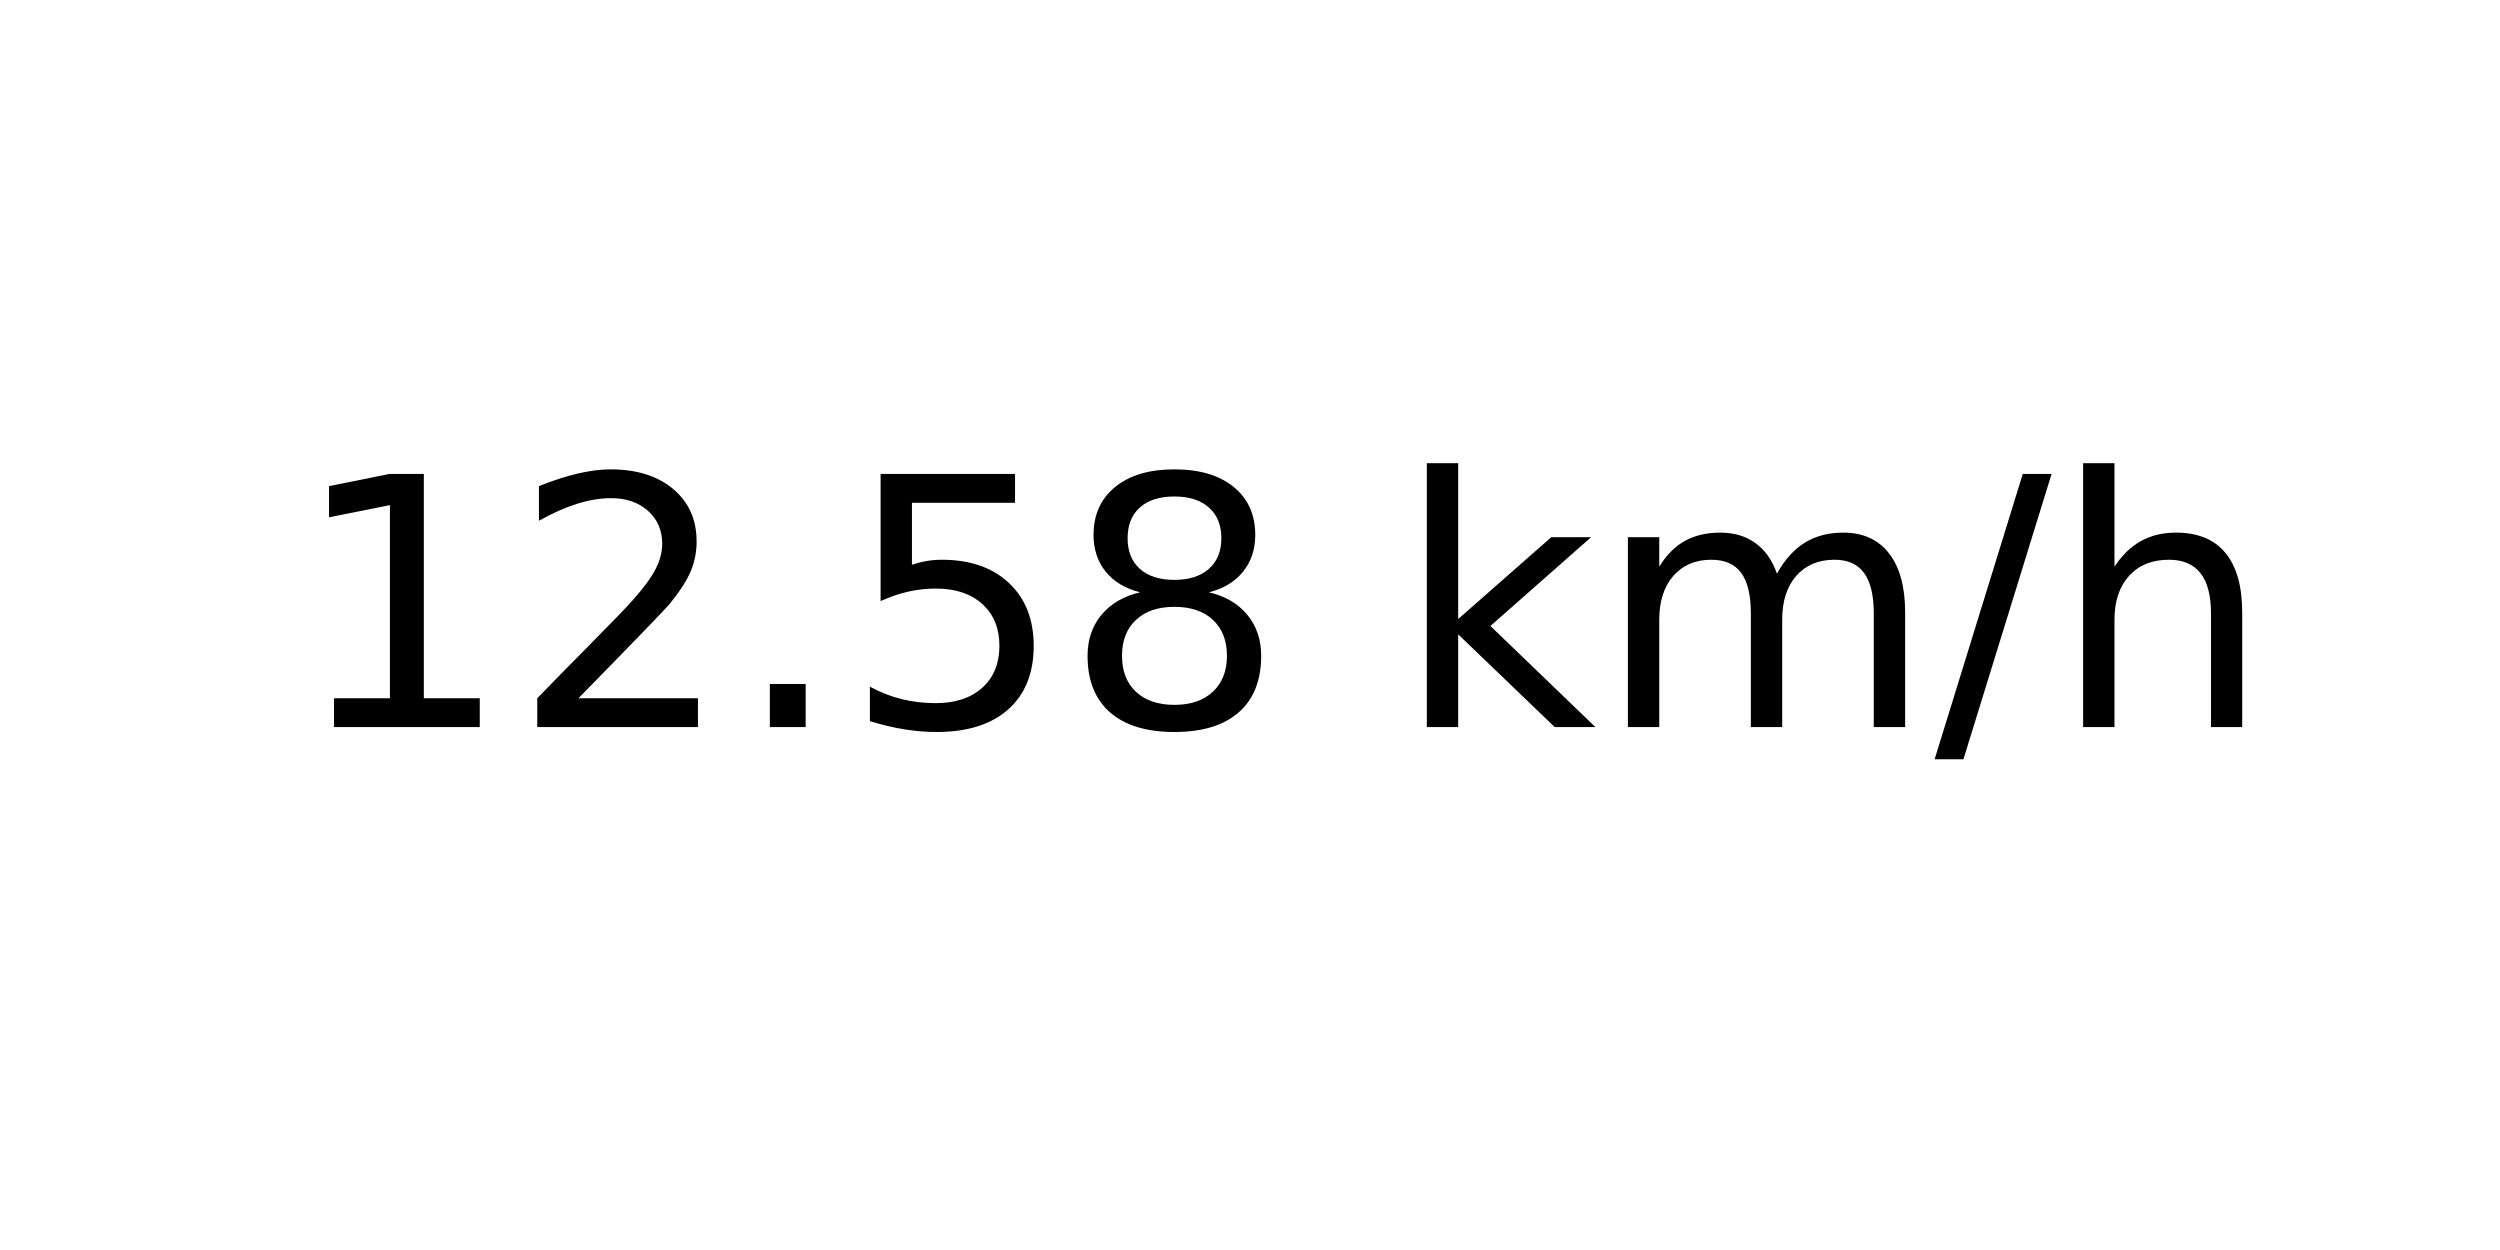
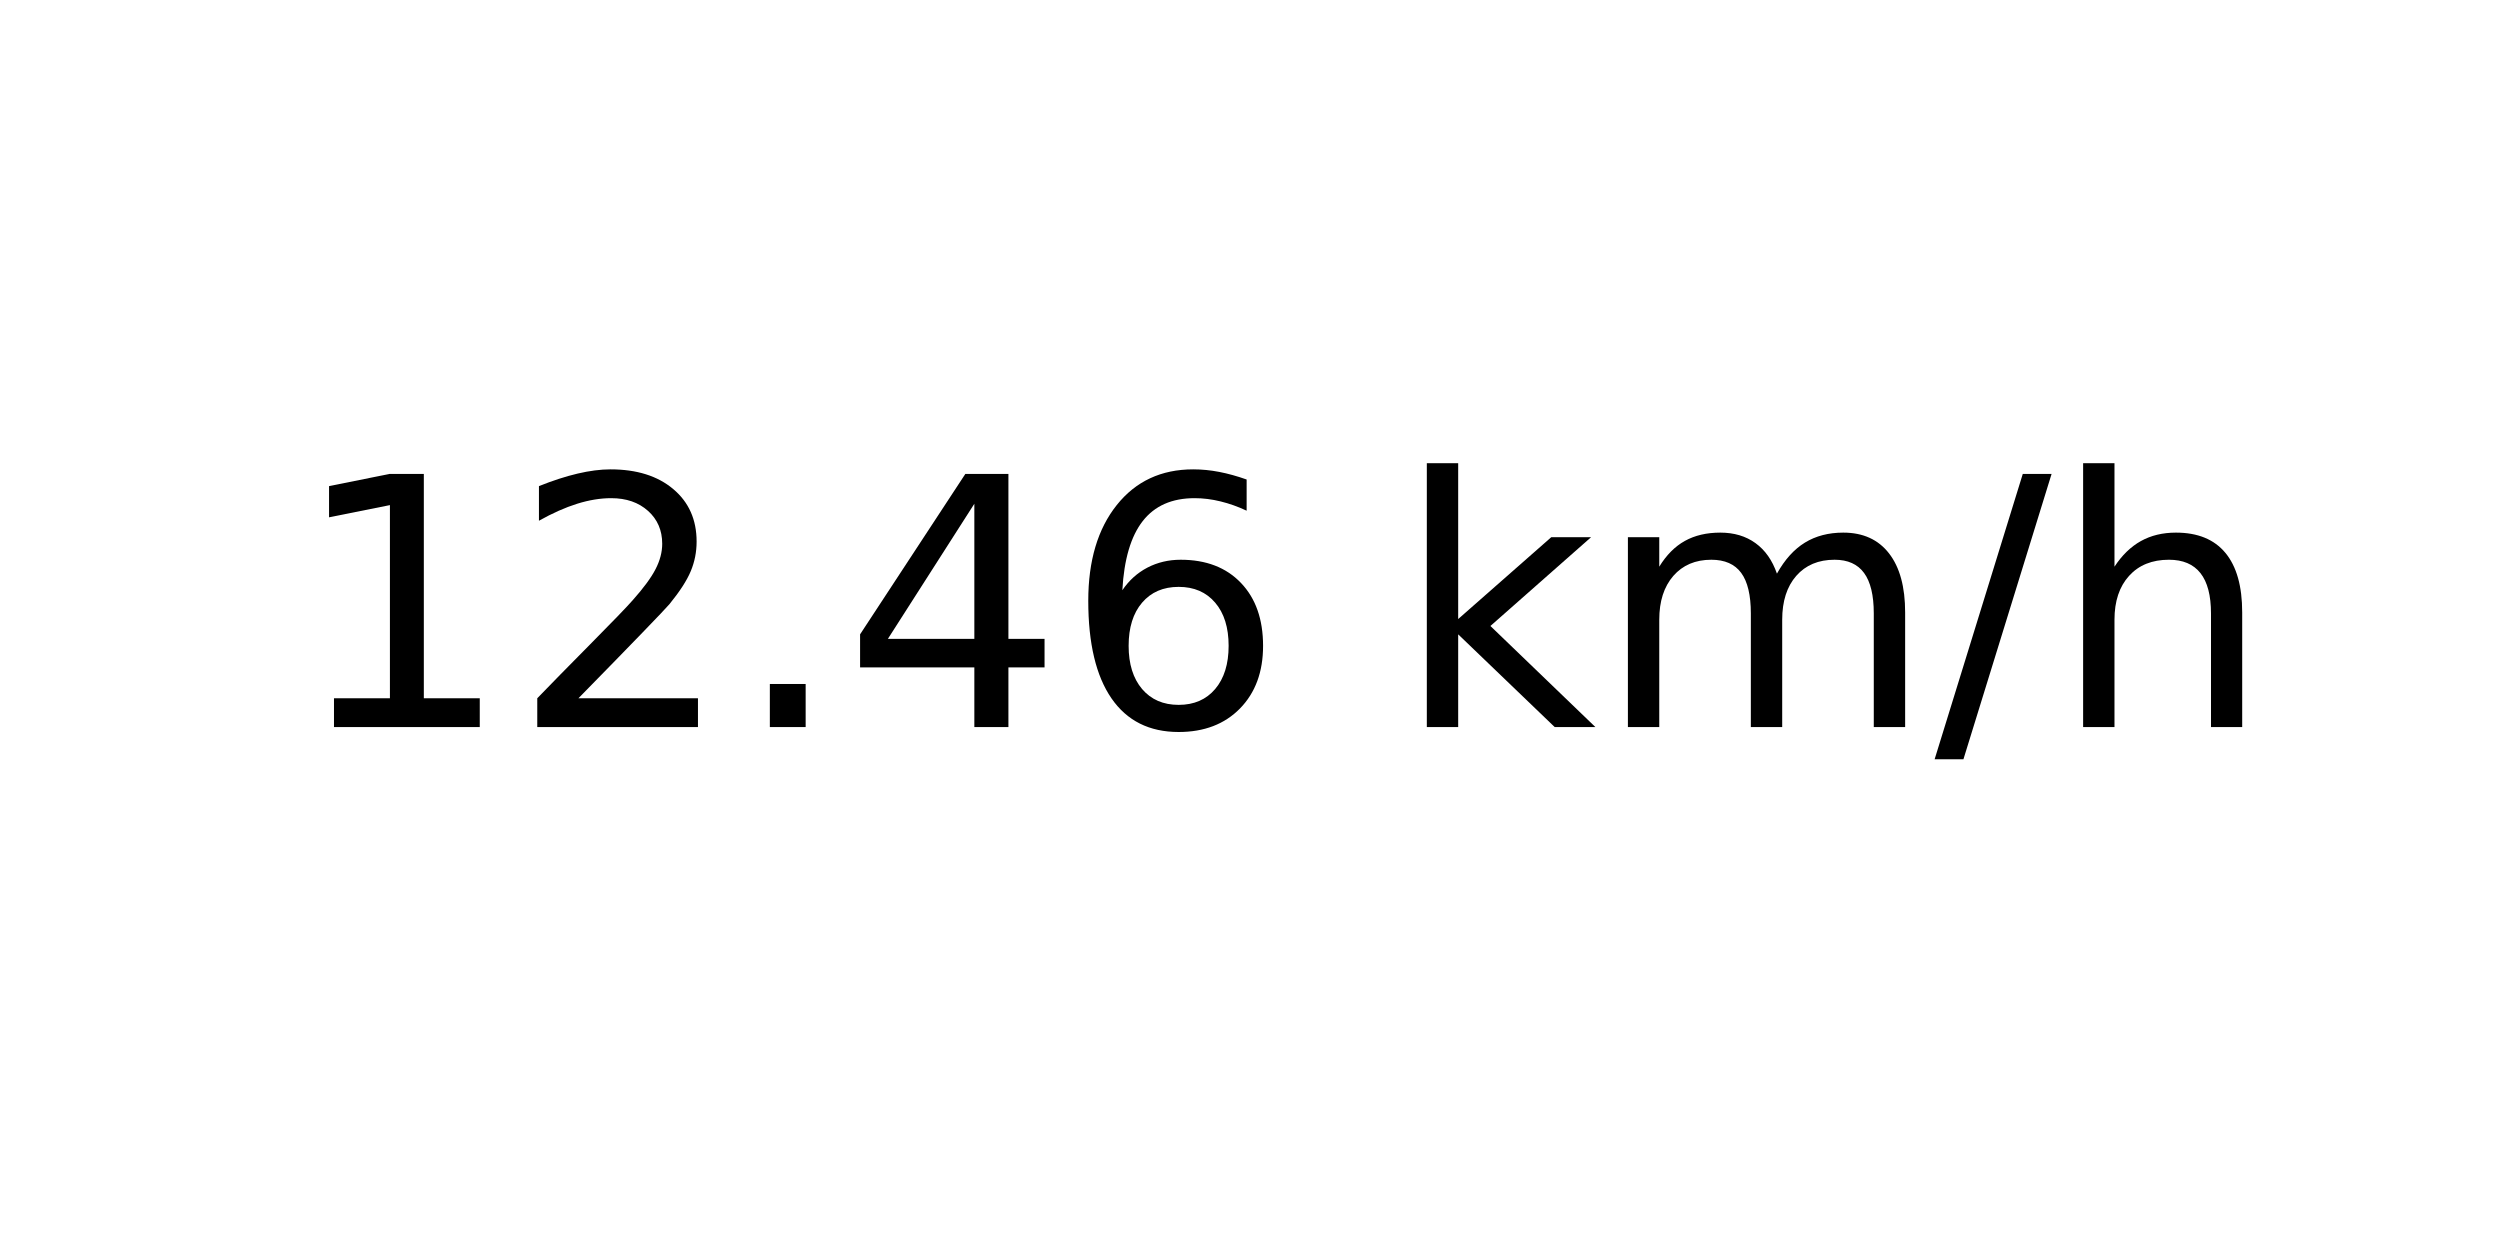
<svg xmlns="http://www.w3.org/2000/svg" xmlns:xlink="http://www.w3.org/1999/xlink" width="72pt" height="36pt" viewBox="0 0 72 36" version="1.1">
  <defs>
    <style type="text/css">*{stroke-linejoin: round; stroke-linecap: butt}</style>
  </defs>
  <g id="figure_1">
    <g id="axes_1">
      <g id="text_1">
        <g transform="translate(8.378125 20.93937) scale(0.1 -0.1)">
          <defs>
            <path id="DejaVuSans-31" d="M 794 531  L 1825 531  L 1825 4091  L 703 3866  L 703 4441  L 1819 4666  L 2450 4666  L 2450 531  L 3481 531  L 3481 0  L 794 0  L 794 531  z " transform="scale(0.015625)" />
            <path id="DejaVuSans-32" d="M 1228 531  L 3431 531  L 3431 0  L 469 0  L 469 531  Q 828 903 1448 1529  Q 2069 2156 2228 2338  Q 2531 2678 2651 2914  Q 2772 3150 2772 3378  Q 2772 3750 2511 3984  Q 2250 4219 1831 4219  Q 1534 4219 1204 4116  Q 875 4013 500 3803  L 500 4441  Q 881 4594 1212 4672  Q 1544 4750 1819 4750  Q 2544 4750 2975 4387  Q 3406 4025 3406 3419  Q 3406 3131 3298 2873  Q 3191 2616 2906 2266  Q 2828 2175 2409 1742  Q 1991 1309 1228 531  z " transform="scale(0.015625)" />
            <path id="DejaVuSans-2e" d="M 684 794  L 1344 794  L 1344 0  L 684 0  L 684 794  z " transform="scale(0.015625)" />
-             <path id="DejaVuSans-35" d="M 691 4666  L 3169 4666  L 3169 4134  L 1269 4134  L 1269 2991  Q 1406 3038 1543 3061  Q 1681 3084 1819 3084  Q 2600 3084 3056 2656  Q 3513 2228 3513 1497  Q 3513 744 3044 326  Q 2575 -91 1722 -91  Q 1428 -91 1123 -41  Q 819 9 494 109  L 494 744  Q 775 591 1075 516  Q 1375 441 1709 441  Q 2250 441 2565 725  Q 2881 1009 2881 1497  Q 2881 1984 2565 2268  Q 2250 2553 1709 2553  Q 1456 2553 1204 2497  Q 953 2441 691 2322  L 691 4666  z " transform="scale(0.015625)" />
-             <path id="DejaVuSans-38" d="M 2034 2216  Q 1584 2216 1326 1975  Q 1069 1734 1069 1313  Q 1069 891 1326 650  Q 1584 409 2034 409  Q 2484 409 2743 651  Q 3003 894 3003 1313  Q 3003 1734 2745 1975  Q 2488 2216 2034 2216  z M 1403 2484  Q 997 2584 770 2862  Q 544 3141 544 3541  Q 544 4100 942 4425  Q 1341 4750 2034 4750  Q 2731 4750 3128 4425  Q 3525 4100 3525 3541  Q 3525 3141 3298 2862  Q 3072 2584 2669 2484  Q 3125 2378 3379 2068  Q 3634 1759 3634 1313  Q 3634 634 3220 271  Q 2806 -91 2034 -91  Q 1263 -91 848 271  Q 434 634 434 1313  Q 434 1759 690 2068  Q 947 2378 1403 2484  z M 1172 3481  Q 1172 3119 1398 2916  Q 1625 2713 2034 2713  Q 2441 2713 2670 2916  Q 2900 3119 2900 3481  Q 2900 3844 2670 4047  Q 2441 4250 2034 4250  Q 1625 4250 1398 4047  Q 1172 3844 1172 3481  z " transform="scale(0.015625)" />
+             <path id="DejaVuSans-34" d="M 2419 4116  L 825 1625  L 2419 1625  L 2419 4116  z M 2253 4666  L 3047 4666  L 3047 1625  L 3713 1625  L 3713 1100  L 3047 1100  L 3047 0  L 2419 0  L 2419 1100  L 313 1100  L 313 1709  L 2253 4666  z " transform="scale(0.015625)" />
+             <path id="DejaVuSans-36" d="M 2113 2584  Q 1688 2584 1439 2293  Q 1191 2003 1191 1497  Q 1191 994 1439 701  Q 1688 409 2113 409  Q 2538 409 2786 701  Q 3034 994 3034 1497  Q 3034 2003 2786 2293  Q 2538 2584 2113 2584  z M 3366 4563  L 3366 3988  Q 3128 4100 2886 4159  Q 2644 4219 2406 4219  Q 1781 4219 1451 3797  Q 1122 3375 1075 2522  Q 1259 2794 1537 2939  Q 1816 3084 2150 3084  Q 2853 3084 3261 2657  Q 3669 2231 3669 1497  Q 3669 778 3244 343  Q 2819 -91 2113 -91  Q 1303 -91 875 529  Q 447 1150 447 2328  Q 447 3434 972 4092  Q 1497 4750 2381 4750  Q 2619 4750 2861 4703  Q 3103 4656 3366 4563  z " transform="scale(0.015625)" />
            <path id="DejaVuSans-20" transform="scale(0.015625)" />
            <path id="DejaVuSans-6b" d="M 581 4863  L 1159 4863  L 1159 1991  L 2875 3500  L 3609 3500  L 1753 1863  L 3688 0  L 2938 0  L 1159 1709  L 1159 0  L 581 0  L 581 4863  z " transform="scale(0.015625)" />
            <path id="DejaVuSans-6d" d="M 3328 2828  Q 3544 3216 3844 3400  Q 4144 3584 4550 3584  Q 5097 3584 5394 3201  Q 5691 2819 5691 2113  L 5691 0  L 5113 0  L 5113 2094  Q 5113 2597 4934 2840  Q 4756 3084 4391 3084  Q 3944 3084 3684 2787  Q 3425 2491 3425 1978  L 3425 0  L 2847 0  L 2847 2094  Q 2847 2600 2669 2842  Q 2491 3084 2119 3084  Q 1678 3084 1418 2786  Q 1159 2488 1159 1978  L 1159 0  L 581 0  L 581 3500  L 1159 3500  L 1159 2956  Q 1356 3278 1631 3431  Q 1906 3584 2284 3584  Q 2666 3584 2933 3390  Q 3200 3197 3328 2828  z " transform="scale(0.015625)" />
            <path id="DejaVuSans-2f" d="M 1625 4666  L 2156 4666  L 531 -594  L 0 -594  L 1625 4666  z " transform="scale(0.015625)" />
            <path id="DejaVuSans-68" d="M 3513 2113  L 3513 0  L 2938 0  L 2938 2094  Q 2938 2591 2744 2837  Q 2550 3084 2163 3084  Q 1697 3084 1428 2787  Q 1159 2491 1159 1978  L 1159 0  L 581 0  L 581 4863  L 1159 4863  L 1159 2956  Q 1366 3272 1645 3428  Q 1925 3584 2291 3584  Q 2894 3584 3203 3211  Q 3513 2838 3513 2113  z " transform="scale(0.015625)" />
          </defs>
          <use xlink:href="#DejaVuSans-31" />
          <use xlink:href="#DejaVuSans-32" x="63.623" />
          <use xlink:href="#DejaVuSans-2e" x="127.246" />
-           <use xlink:href="#DejaVuSans-35" x="159.033" />
-           <use xlink:href="#DejaVuSans-38" x="222.656" />
+           <use xlink:href="#DejaVuSans-34" x="159.033" />
+           <use xlink:href="#DejaVuSans-36" x="222.656" />
          <use xlink:href="#DejaVuSans-20" x="286.279" />
          <use xlink:href="#DejaVuSans-6b" x="318.066" />
          <use xlink:href="#DejaVuSans-6d" x="375.977" />
          <use xlink:href="#DejaVuSans-2f" x="473.389" />
          <use xlink:href="#DejaVuSans-68" x="507.08" />
        </g>
      </g>
    </g>
  </g>
</svg>
